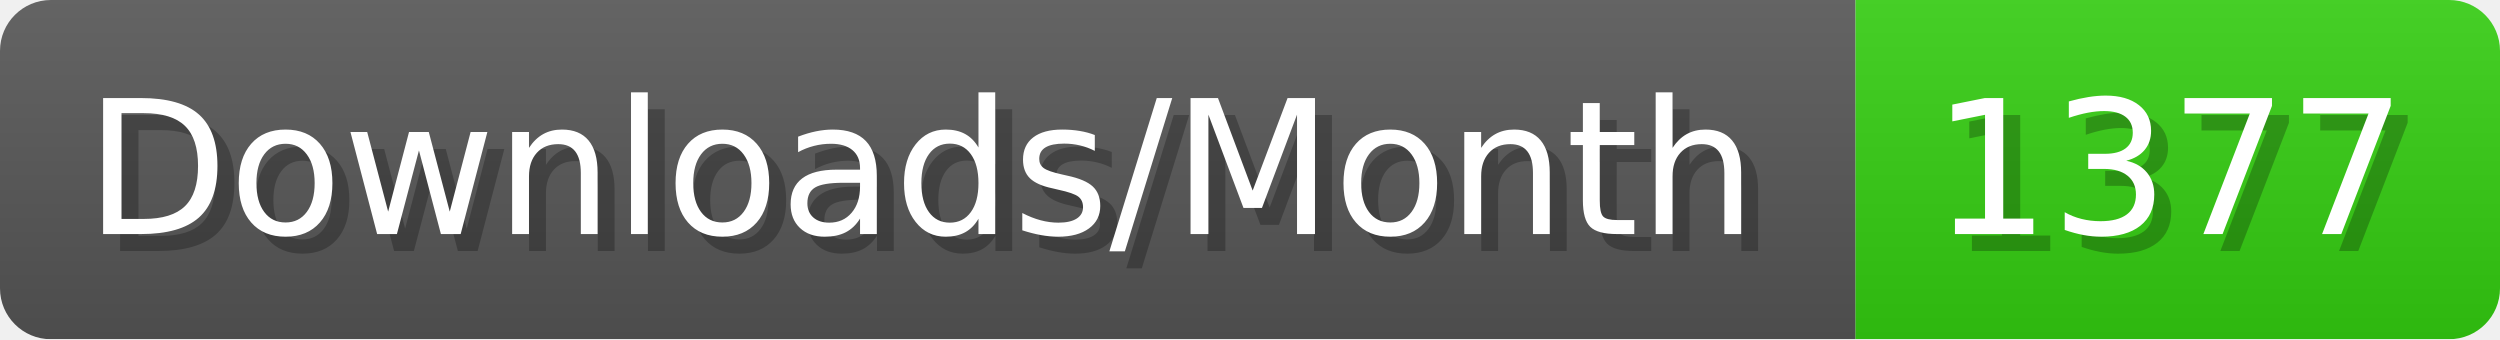
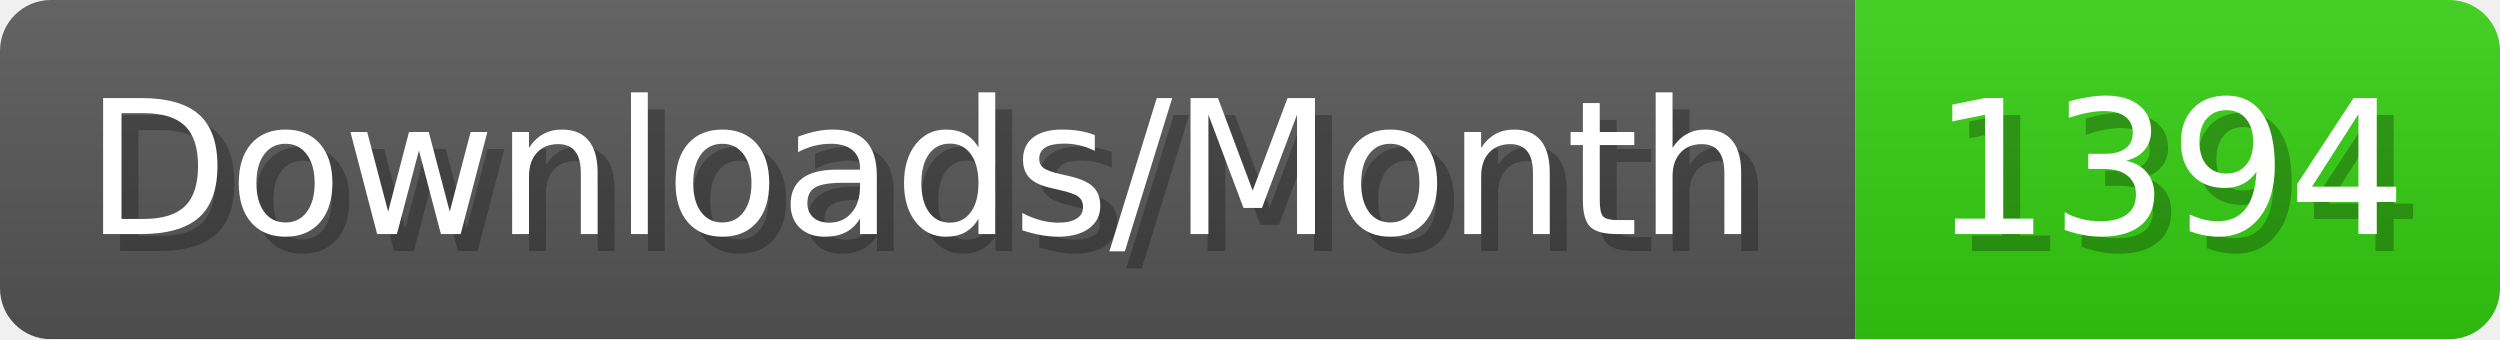
- <svg xmlns="http://www.w3.org/2000/svg" width="147.4" height="20" viewBox="0 0 1474 200" role="img" aria-label="Downloads/Month: 1377">
+ <svg xmlns="http://www.w3.org/2000/svg" width="147.4" height="20" viewBox="0 0 1474 200" role="img" aria-label="Downloads/Month: 1394">
  <linearGradient id="YlXUI" x2="0" y2="100%">
    <stop offset="0" stop-opacity=".1" stop-color="#EEE" />
    <stop offset="1" stop-opacity=".1" />
  </linearGradient>
  <mask id="JHhop">
    <rect width="1474" height="200" rx="30" fill="#FFF" />
  </mask>
  <g mask="url(#JHhop)">
    <rect width="1094" height="200" fill="#555" />
    <rect width="380" height="200" fill="#3C1" x="1094" />
    <rect width="1474" height="200" fill="url(#YlXUI)" />
  </g>
  <g aria-hidden="true" fill="#fff" text-anchor="start" font-family="Verdana,DejaVu Sans,sans-serif" font-size="110">
    <text x="60" y="148" textLength="994" fill="#000" opacity="0.25">Downloads/Month</text>
    <text x="50" y="138" textLength="994">Downloads/Month</text>
-     <text x="1149" y="148" textLength="280" fill="#000" opacity="0.25">1377</text>
-     <text x="1139" y="138" textLength="280">1377</text>
+     <text x="1149" y="148" textLength="280" fill="#000" opacity="0.25">1394</text>
+     <text x="1139" y="138" textLength="280">1394</text>
  </g>
</svg>
